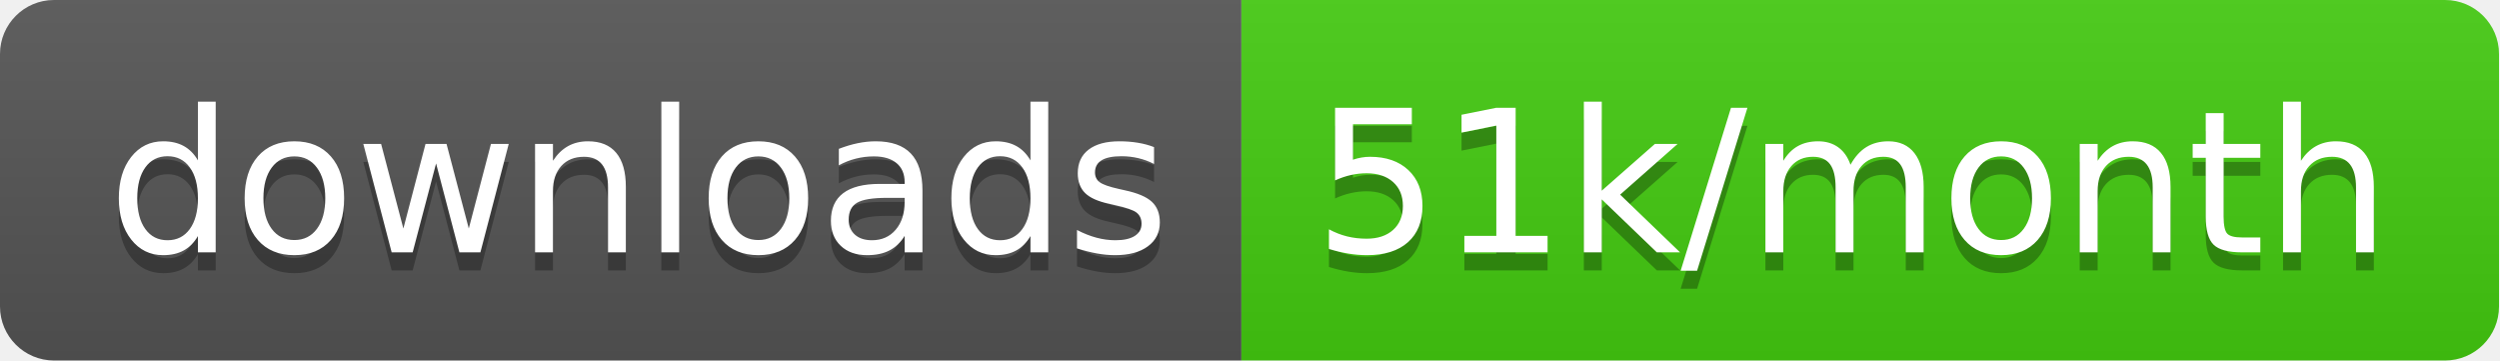
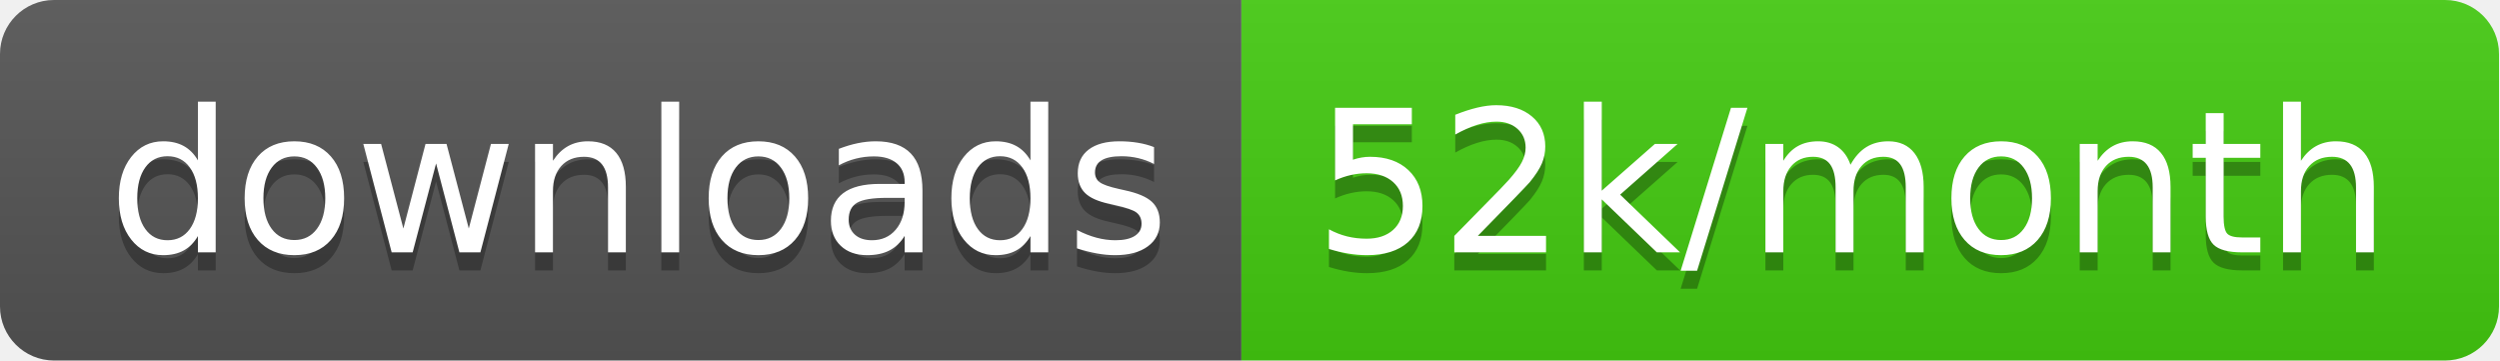
<svg xmlns="http://www.w3.org/2000/svg" width="138.7" height="20">
  <linearGradient id="smooth" x2="0" y2="100%">
    <stop offset="0" stop-color="#bbb" stop-opacity=".1" />
    <stop offset="1" stop-opacity=".1" />
  </linearGradient>
  <clipPath id="round">
    <rect width="138.7" height="20" rx="3" fill="#fff" />
  </clipPath>
  <g clip-path="url(#round)">
    <rect width="68.9" height="20" fill="#555" />
    <rect x="68.9" width="69.8" height="20" fill="#4c1" />
    <rect width="138.7" height="20" fill="url(#smooth)" />
  </g>
  <g fill="#fff" text-anchor="middle" font-family="DejaVu Sans,Verdana,Geneva,sans-serif" font-size="110">
    <text x="354.5" y="150" fill="#010101" fill-opacity=".3" transform="scale(0.1)" textLength="589.0" lengthAdjust="spacing">downloads</text>
    <text x="354.5" y="140" transform="scale(0.1)" textLength="589.0" lengthAdjust="spacing">downloads</text>
-     <text x="1028.0" y="150" fill="#010101" fill-opacity=".3" transform="scale(0.1)" textLength="598.0" lengthAdjust="spacing">51k/month</text>
-     <text x="1028.0" y="140" transform="scale(0.1)" textLength="598.0" lengthAdjust="spacing">51k/month</text>
+     <text x="1028.0" y="150" fill="#010101" fill-opacity=".3" transform="scale(0.1)" textLength="598.0" lengthAdjust="spacing">52k/month</text>
+     <text x="1028.0" y="140" transform="scale(0.1)" textLength="598.0" lengthAdjust="spacing">52k/month</text>
  </g>
</svg>
